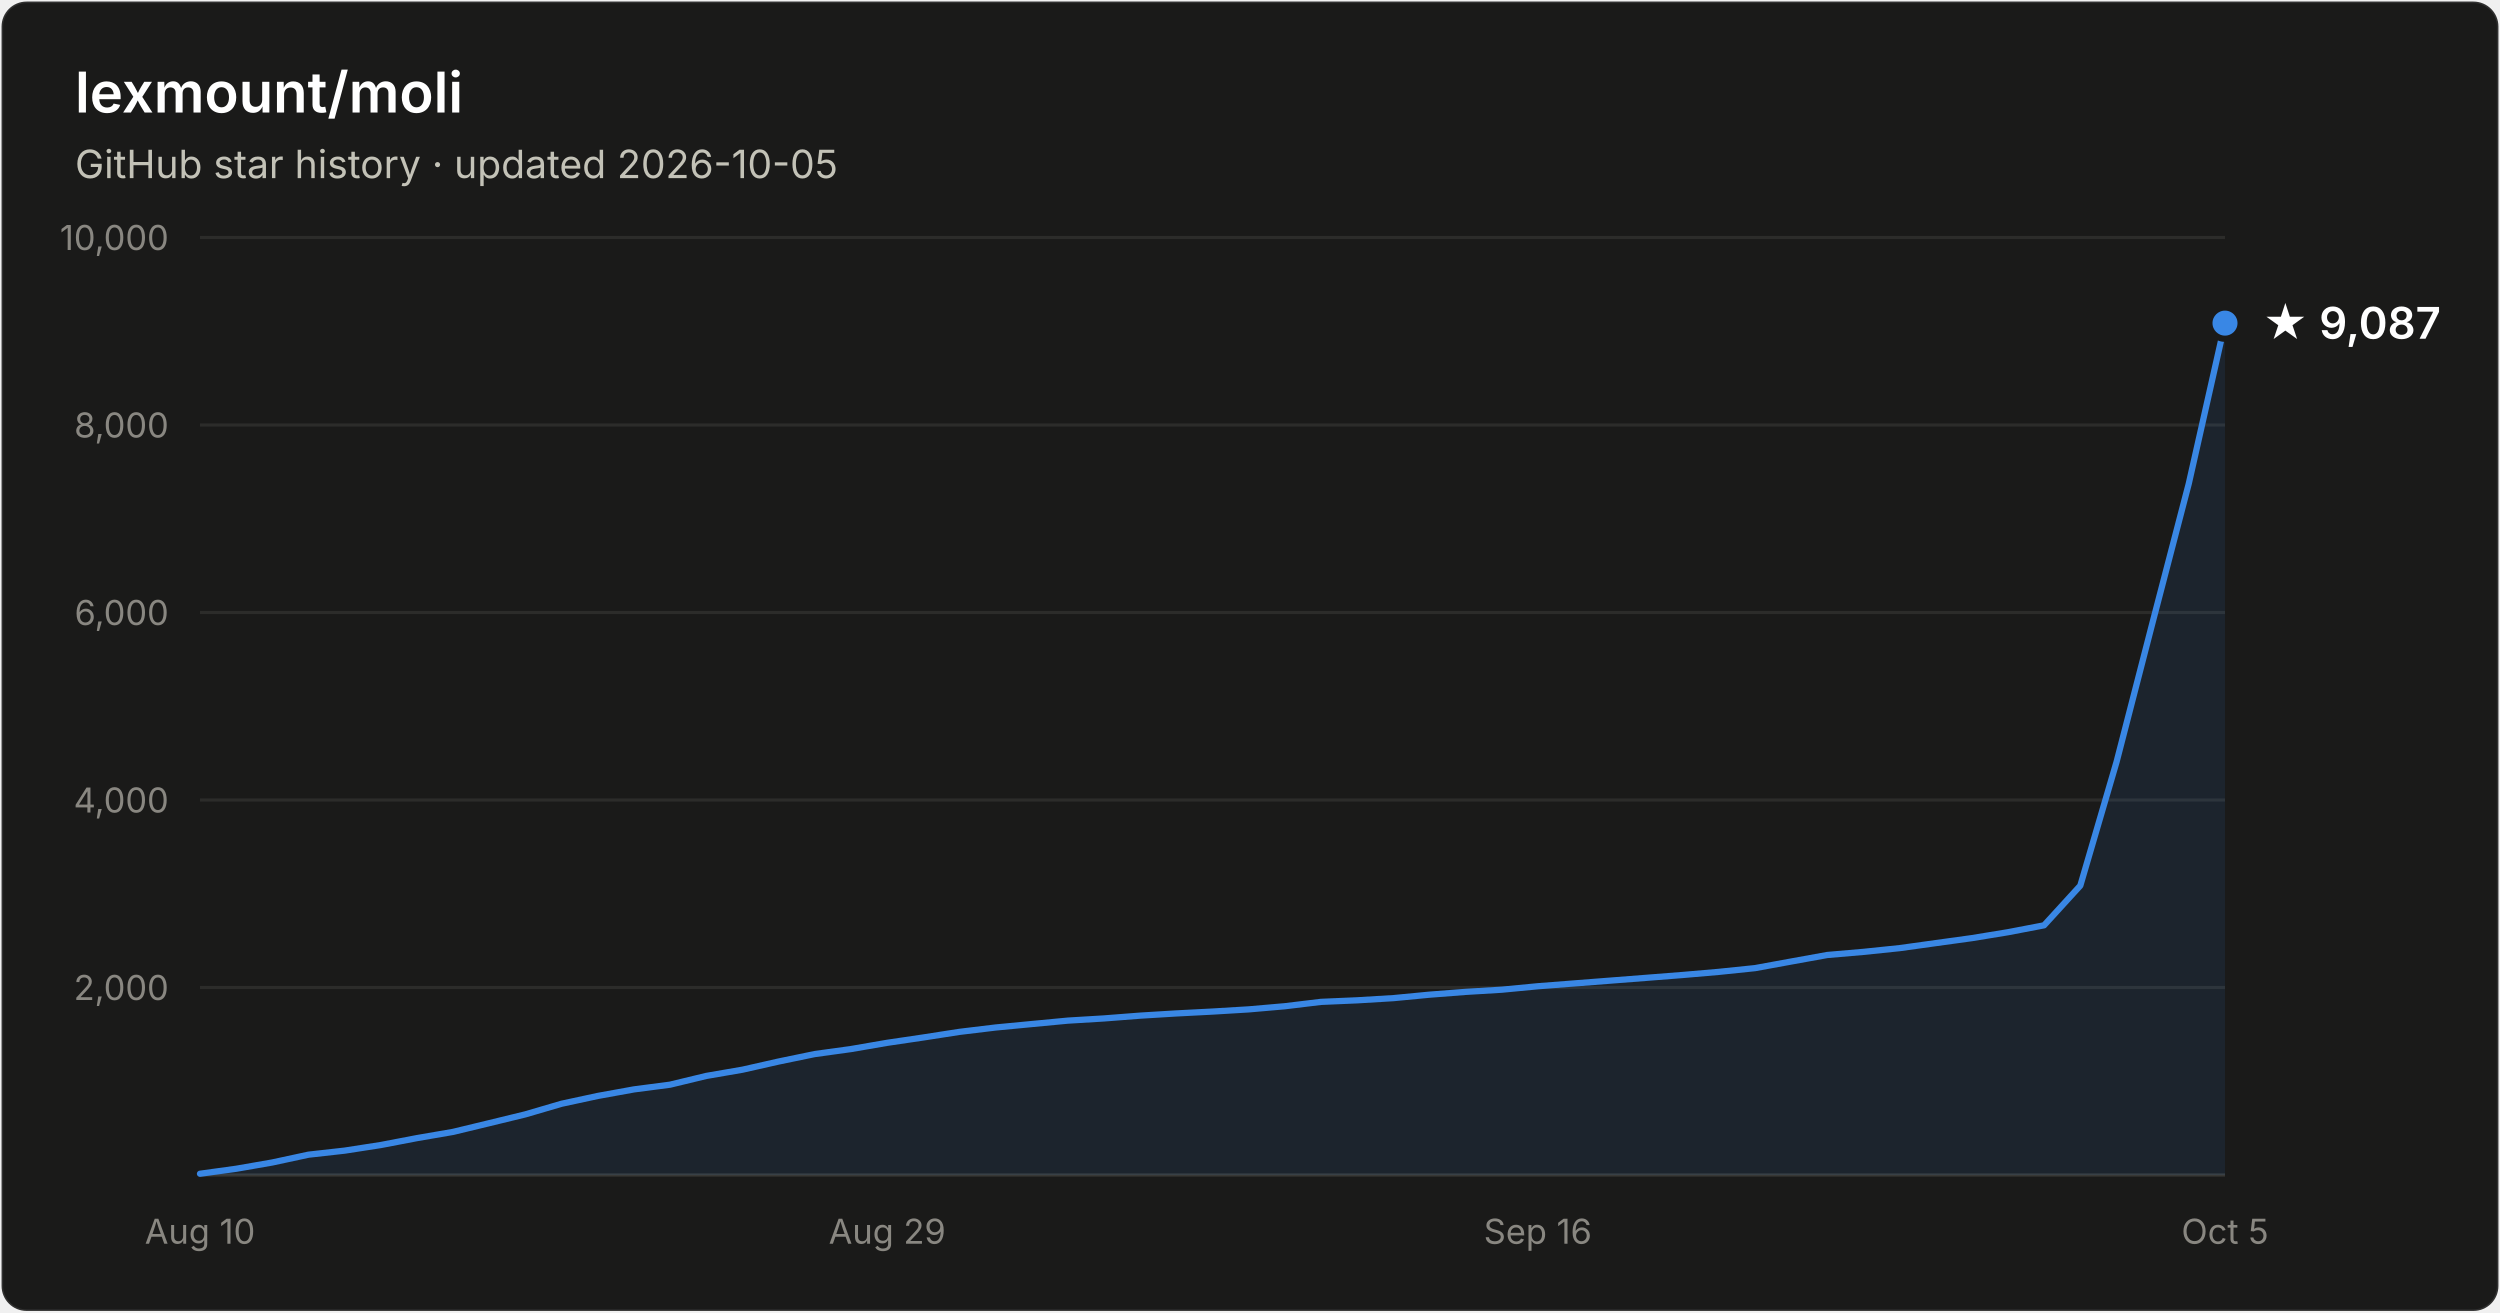
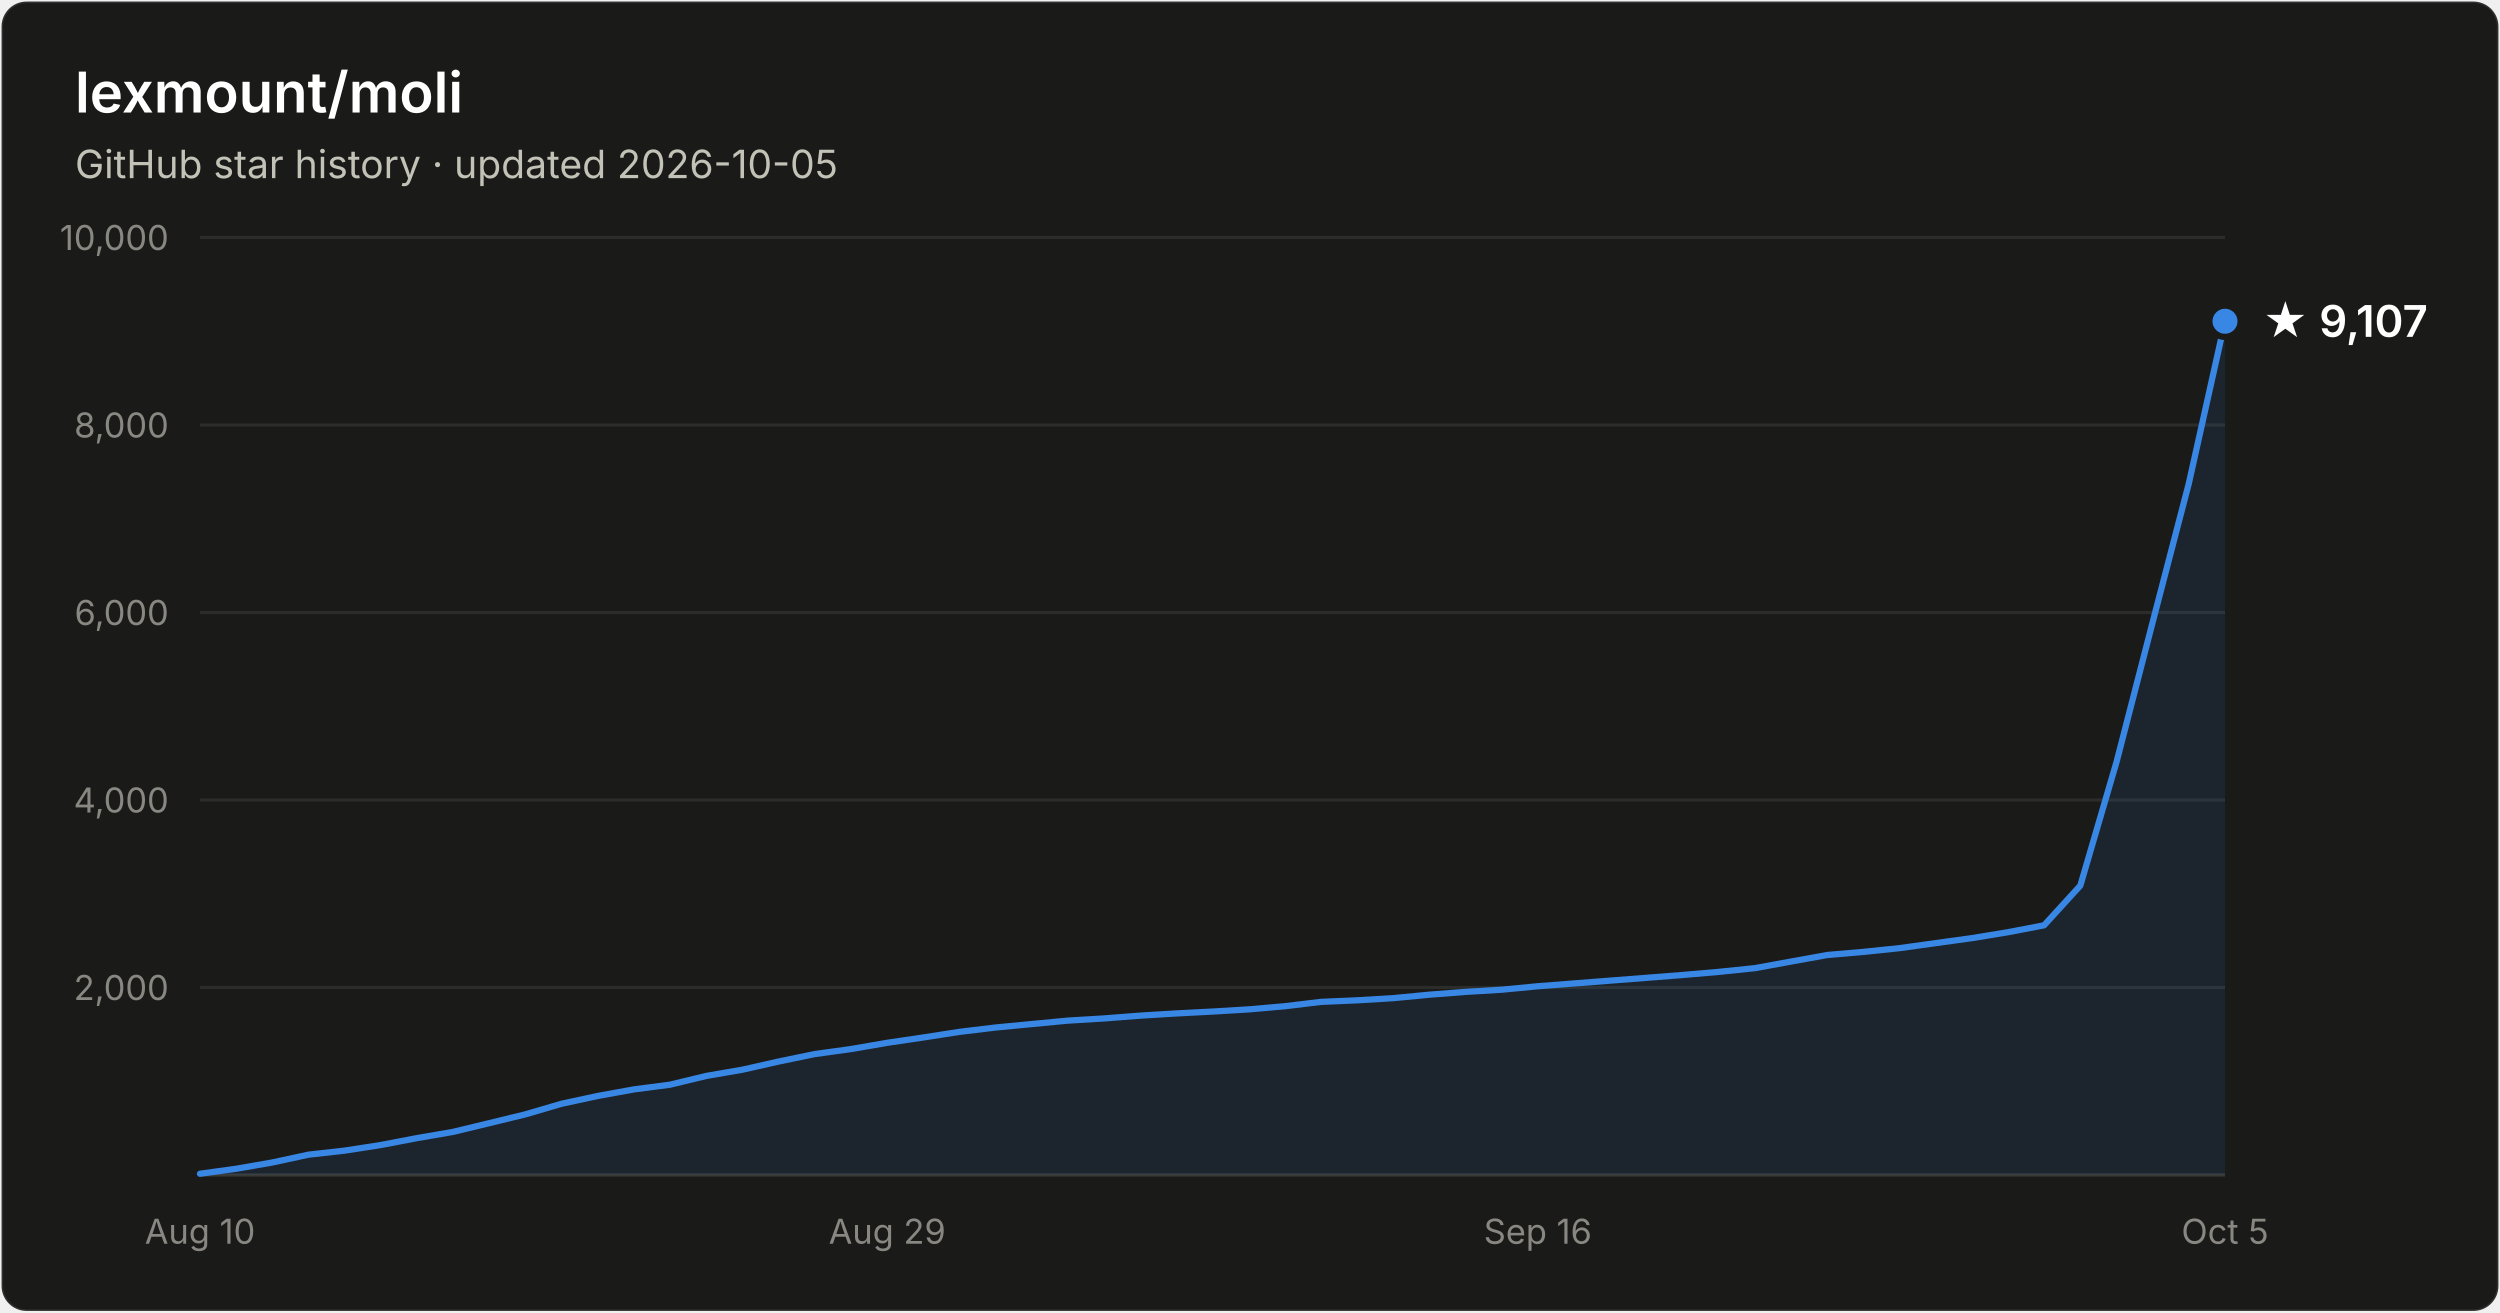
- <svg xmlns="http://www.w3.org/2000/svg" width="800" height="420" viewBox="0 0 800 420" font-family="system-ui, -apple-system, Segoe UI, sans-serif" role="img" aria-label="Star history of lexmount/moli: 9,087 stars as of 2026-10-05">
+ <svg xmlns="http://www.w3.org/2000/svg" width="800" height="420" viewBox="0 0 800 420" font-family="system-ui, -apple-system, Segoe UI, sans-serif" role="img" aria-label="Star history of lexmount/moli: 9,107 stars as of 2026-10-05">
  <rect x="0.5" y="0.5" width="799" height="419" rx="8" fill="#1a1a19" stroke="rgba(255,255,255,0.10)" />
  <text x="24" y="36" fill="#ffffff" font-size="18" font-weight="600">lexmount/moli</text>
  <text x="24" y="57" fill="#c3c2b7" font-size="12.5">GitHub star history · updated 2026-10-05</text>
  <line x1="64" y1="316.0" x2="712" y2="316.0" stroke="#2c2c2a" stroke-width="1" />
  <text x="54" y="320.0" text-anchor="end" fill="#898781" font-size="11" style="font-variant-numeric:tabular-nums">2,000</text>
  <line x1="64" y1="256.0" x2="712" y2="256.0" stroke="#2c2c2a" stroke-width="1" />
  <text x="54" y="260.0" text-anchor="end" fill="#898781" font-size="11" style="font-variant-numeric:tabular-nums">4,000</text>
  <line x1="64" y1="196.0" x2="712" y2="196.0" stroke="#2c2c2a" stroke-width="1" />
  <text x="54" y="200.0" text-anchor="end" fill="#898781" font-size="11" style="font-variant-numeric:tabular-nums">6,000</text>
  <line x1="64" y1="136.0" x2="712" y2="136.0" stroke="#2c2c2a" stroke-width="1" />
  <text x="54" y="140.0" text-anchor="end" fill="#898781" font-size="11" style="font-variant-numeric:tabular-nums">8,000</text>
  <line x1="64" y1="76.0" x2="712" y2="76.0" stroke="#2c2c2a" stroke-width="1" />
  <text x="54" y="80.0" text-anchor="end" fill="#898781" font-size="11" style="font-variant-numeric:tabular-nums">10,000</text>
  <line x1="64" y1="376" x2="712" y2="376" stroke="#383835" stroke-width="1" />
  <text x="64.0" y="398" text-anchor="middle" fill="#898781" font-size="11" style="font-variant-numeric:tabular-nums">Aug 10</text>
  <text x="283.9" y="398" text-anchor="middle" fill="#898781" font-size="11" style="font-variant-numeric:tabular-nums">Aug 29</text>
  <text x="492.1" y="398" text-anchor="middle" fill="#898781" font-size="11" style="font-variant-numeric:tabular-nums">Sep 16</text>
  <text x="712.0" y="398" text-anchor="middle" fill="#898781" font-size="11" style="font-variant-numeric:tabular-nums">Oct 5</text>
-   <path d="M64.0 375.6 L75.6 374.0 L87.1 372.0 L98.7 369.5 L110.3 368.2 L121.9 366.4 L133.4 364.2 L145.0 362.2 L156.6 359.4 L168.1 356.6 L179.7 353.2 L191.3 350.7 L202.9 348.6 L214.4 347.1 L226.0 344.3 L237.6 342.3 L249.1 339.7 L260.7 337.3 L272.3 335.7 L283.9 333.7 L295.4 332.0 L307.0 330.2 L318.6 328.8 L330.1 327.7 L341.7 326.6 L353.3 325.9 L364.9 325.0 L376.4 324.3 L388.0 323.7 L399.6 323.0 L411.1 322.0 L422.7 320.6 L434.3 320.1 L445.9 319.4 L457.4 318.3 L469.0 317.4 L480.6 316.7 L492.1 315.6 L503.7 314.7 L515.3 313.8 L526.9 312.9 L538.4 312.0 L550.0 311.0 L561.6 309.8 L573.1 307.7 L584.7 305.6 L596.3 304.6 L607.9 303.4 L619.4 301.8 L631.0 300.2 L642.6 298.3 L654.1 296.1 L665.7 283.4 L677.3 243.8 L688.9 198.9 L700.4 154.8 L712.0 103.4 L712.0 376 L64.0 376 Z" fill="#3987e5" fill-opacity="0.1" />
-   <path d="M64.0 375.6 L75.6 374.0 L87.1 372.0 L98.7 369.5 L110.3 368.2 L121.9 366.4 L133.4 364.2 L145.0 362.2 L156.6 359.4 L168.1 356.6 L179.7 353.2 L191.3 350.7 L202.9 348.6 L214.4 347.1 L226.0 344.3 L237.6 342.3 L249.1 339.7 L260.7 337.3 L272.3 335.7 L283.9 333.7 L295.4 332.0 L307.0 330.2 L318.6 328.8 L330.1 327.7 L341.7 326.6 L353.3 325.9 L364.9 325.0 L376.4 324.3 L388.0 323.7 L399.6 323.0 L411.1 322.0 L422.7 320.6 L434.3 320.1 L445.9 319.4 L457.4 318.3 L469.0 317.4 L480.6 316.7 L492.1 315.6 L503.7 314.7 L515.3 313.8 L526.9 312.9 L538.4 312.0 L550.0 311.0 L561.6 309.8 L573.1 307.7 L584.7 305.6 L596.3 304.6 L607.9 303.4 L619.4 301.8 L631.0 300.2 L642.6 298.3 L654.1 296.1 L665.7 283.4 L677.3 243.8 L688.9 198.9 L700.4 154.8 L712.0 103.4" fill="none" stroke="#3987e5" stroke-width="2" stroke-linejoin="round" stroke-linecap="round" />
-   <circle cx="712.0" cy="103.4" r="5" fill="#3987e5" stroke="#1a1a19" stroke-width="2" />
-   <text x="724.0" y="108.4" fill="#ffffff" font-size="14" font-weight="600">★ 9,087</text>
+   <path d="M64.0 375.6 L75.6 374.0 L87.1 372.0 L98.7 369.5 L110.3 368.2 L121.9 366.4 L133.4 364.2 L145.0 362.2 L156.6 359.4 L168.1 356.6 L179.7 353.2 L191.3 350.7 L202.9 348.6 L214.4 347.1 L226.0 344.3 L237.6 342.3 L249.1 339.7 L260.7 337.3 L272.3 335.7 L283.9 333.7 L295.4 332.0 L307.0 330.2 L318.6 328.8 L330.1 327.7 L341.7 326.6 L353.3 325.9 L364.9 325.0 L376.4 324.3 L388.0 323.7 L399.6 323.0 L411.1 322.0 L422.7 320.6 L434.3 320.1 L445.9 319.4 L457.4 318.3 L469.0 317.4 L480.6 316.7 L492.1 315.6 L503.7 314.7 L515.3 313.8 L526.9 312.9 L538.4 312.0 L550.0 311.0 L561.6 309.8 L573.1 307.7 L584.7 305.6 L596.3 304.6 L607.9 303.4 L619.4 301.8 L631.0 300.2 L642.6 298.3 L654.1 296.1 L665.7 283.4 L677.3 243.8 L688.9 198.9 L700.4 154.8 L712.0 102.8 L712.0 376 L64.0 376 Z" fill="#3987e5" fill-opacity="0.1" />
+   <path d="M64.0 375.6 L75.6 374.0 L87.1 372.0 L98.7 369.5 L110.3 368.2 L121.9 366.4 L133.4 364.2 L145.0 362.2 L156.6 359.4 L168.1 356.6 L179.7 353.2 L191.3 350.7 L202.9 348.6 L214.4 347.1 L226.0 344.3 L237.6 342.3 L249.1 339.7 L260.7 337.3 L272.3 335.7 L283.9 333.7 L295.4 332.0 L307.0 330.2 L318.6 328.8 L330.1 327.7 L341.7 326.6 L353.3 325.9 L364.9 325.0 L376.4 324.3 L388.0 323.7 L399.6 323.0 L411.1 322.0 L422.7 320.6 L434.3 320.1 L445.9 319.4 L457.4 318.3 L469.0 317.4 L480.6 316.7 L492.1 315.6 L503.7 314.7 L515.3 313.8 L526.9 312.9 L538.4 312.0 L550.0 311.0 L561.6 309.8 L573.1 307.7 L584.7 305.6 L596.3 304.6 L607.9 303.4 L619.4 301.8 L631.0 300.2 L642.6 298.3 L654.1 296.1 L665.7 283.4 L677.3 243.8 L688.9 198.9 L700.4 154.8 L712.0 102.8" fill="none" stroke="#3987e5" stroke-width="2" stroke-linejoin="round" stroke-linecap="round" />
+   <circle cx="712.0" cy="102.8" r="5" fill="#3987e5" stroke="#1a1a19" stroke-width="2" />
+   <text x="724.0" y="107.8" fill="#ffffff" font-size="14" font-weight="600">★ 9,107</text>
</svg>
